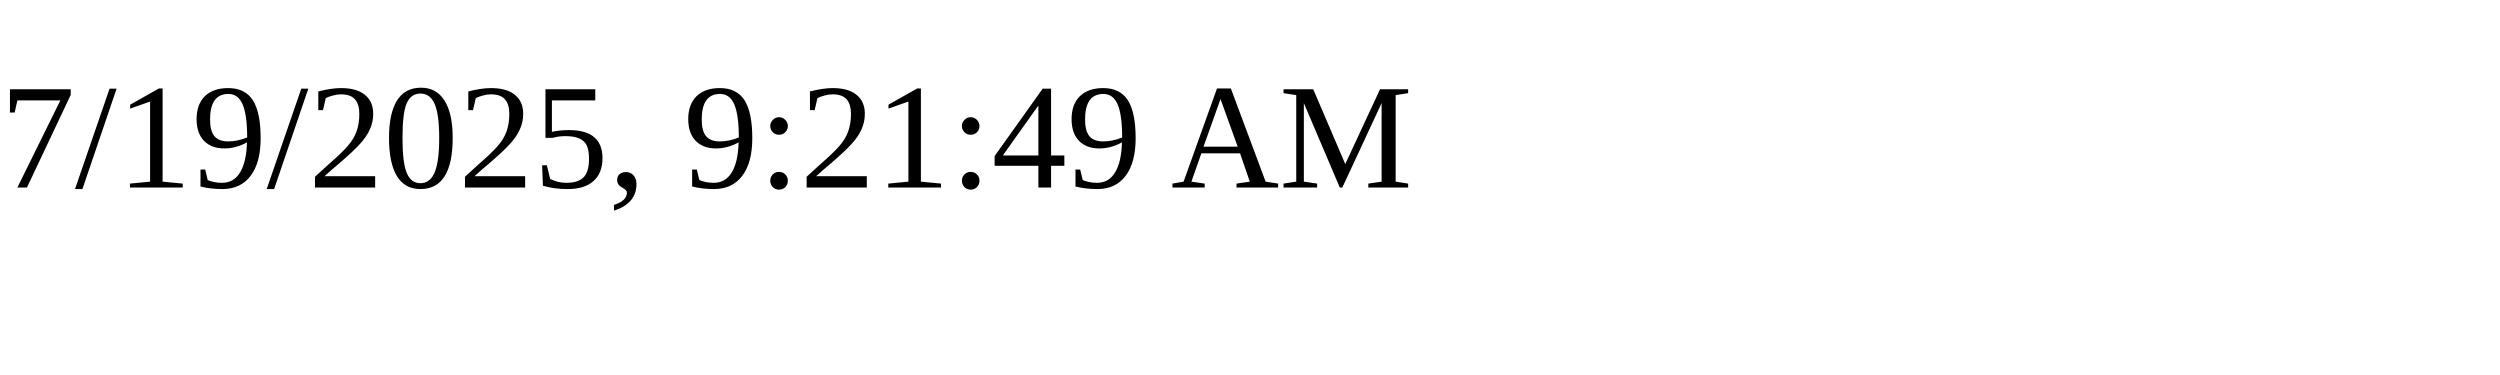
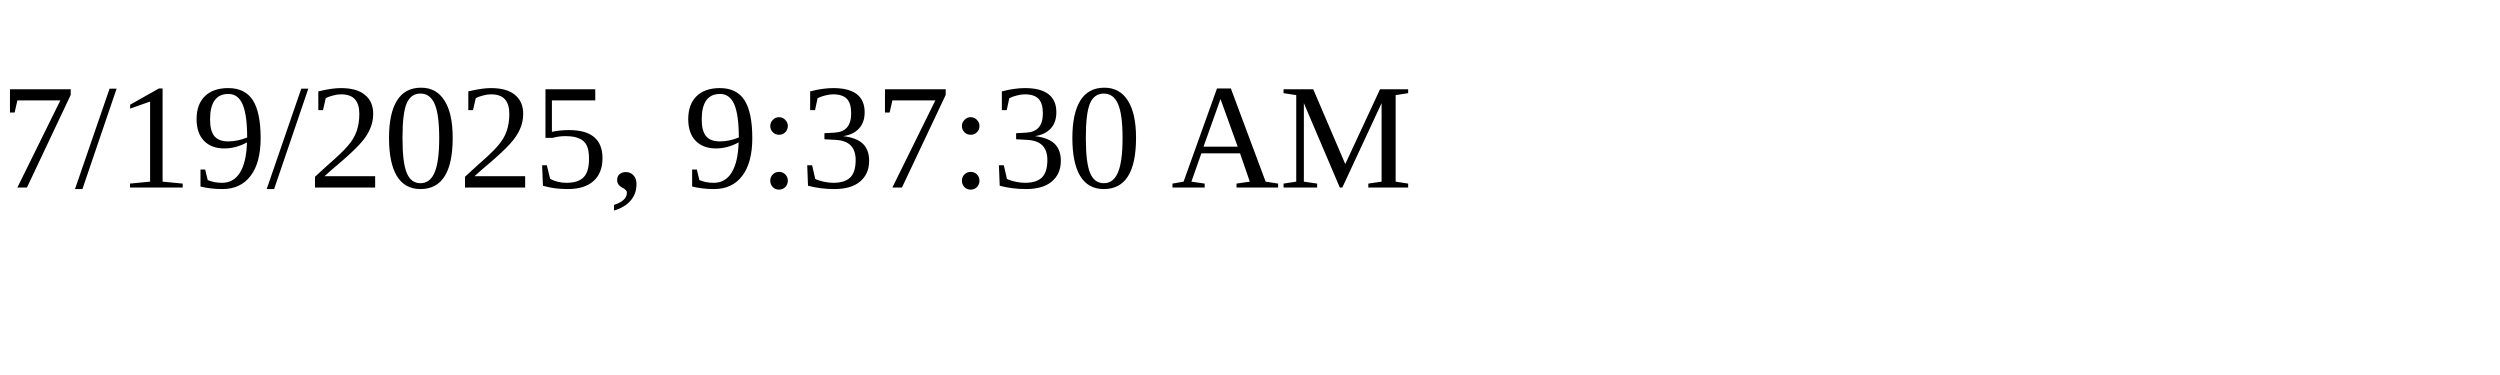
<svg xmlns="http://www.w3.org/2000/svg" height="30" width="200">
-   <text x="0" y="15">7/19/2025, 9:21:49 AM</text>
+   <text x="0" y="15">7/19/2025, 9:37:30 AM</text>
</svg>
